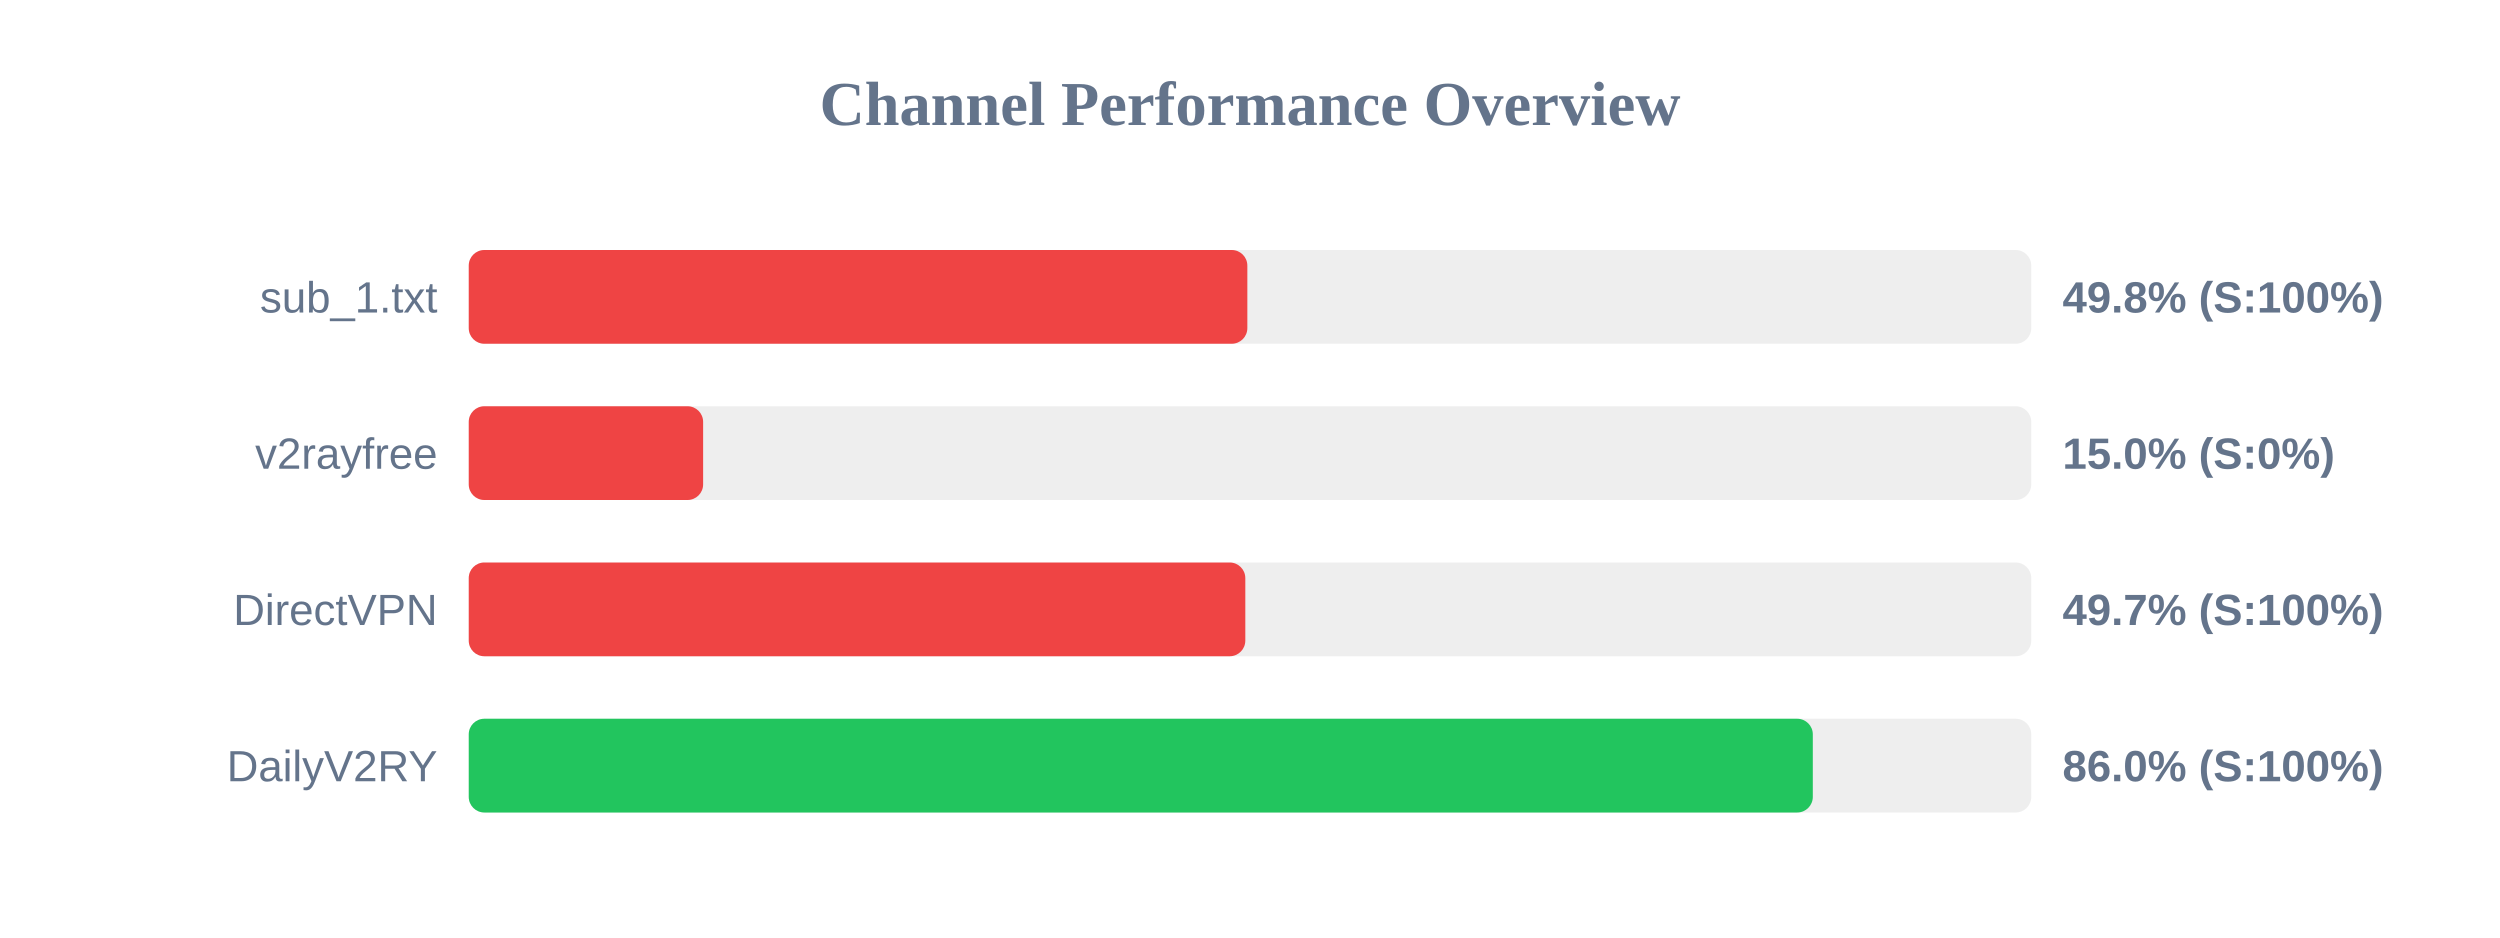
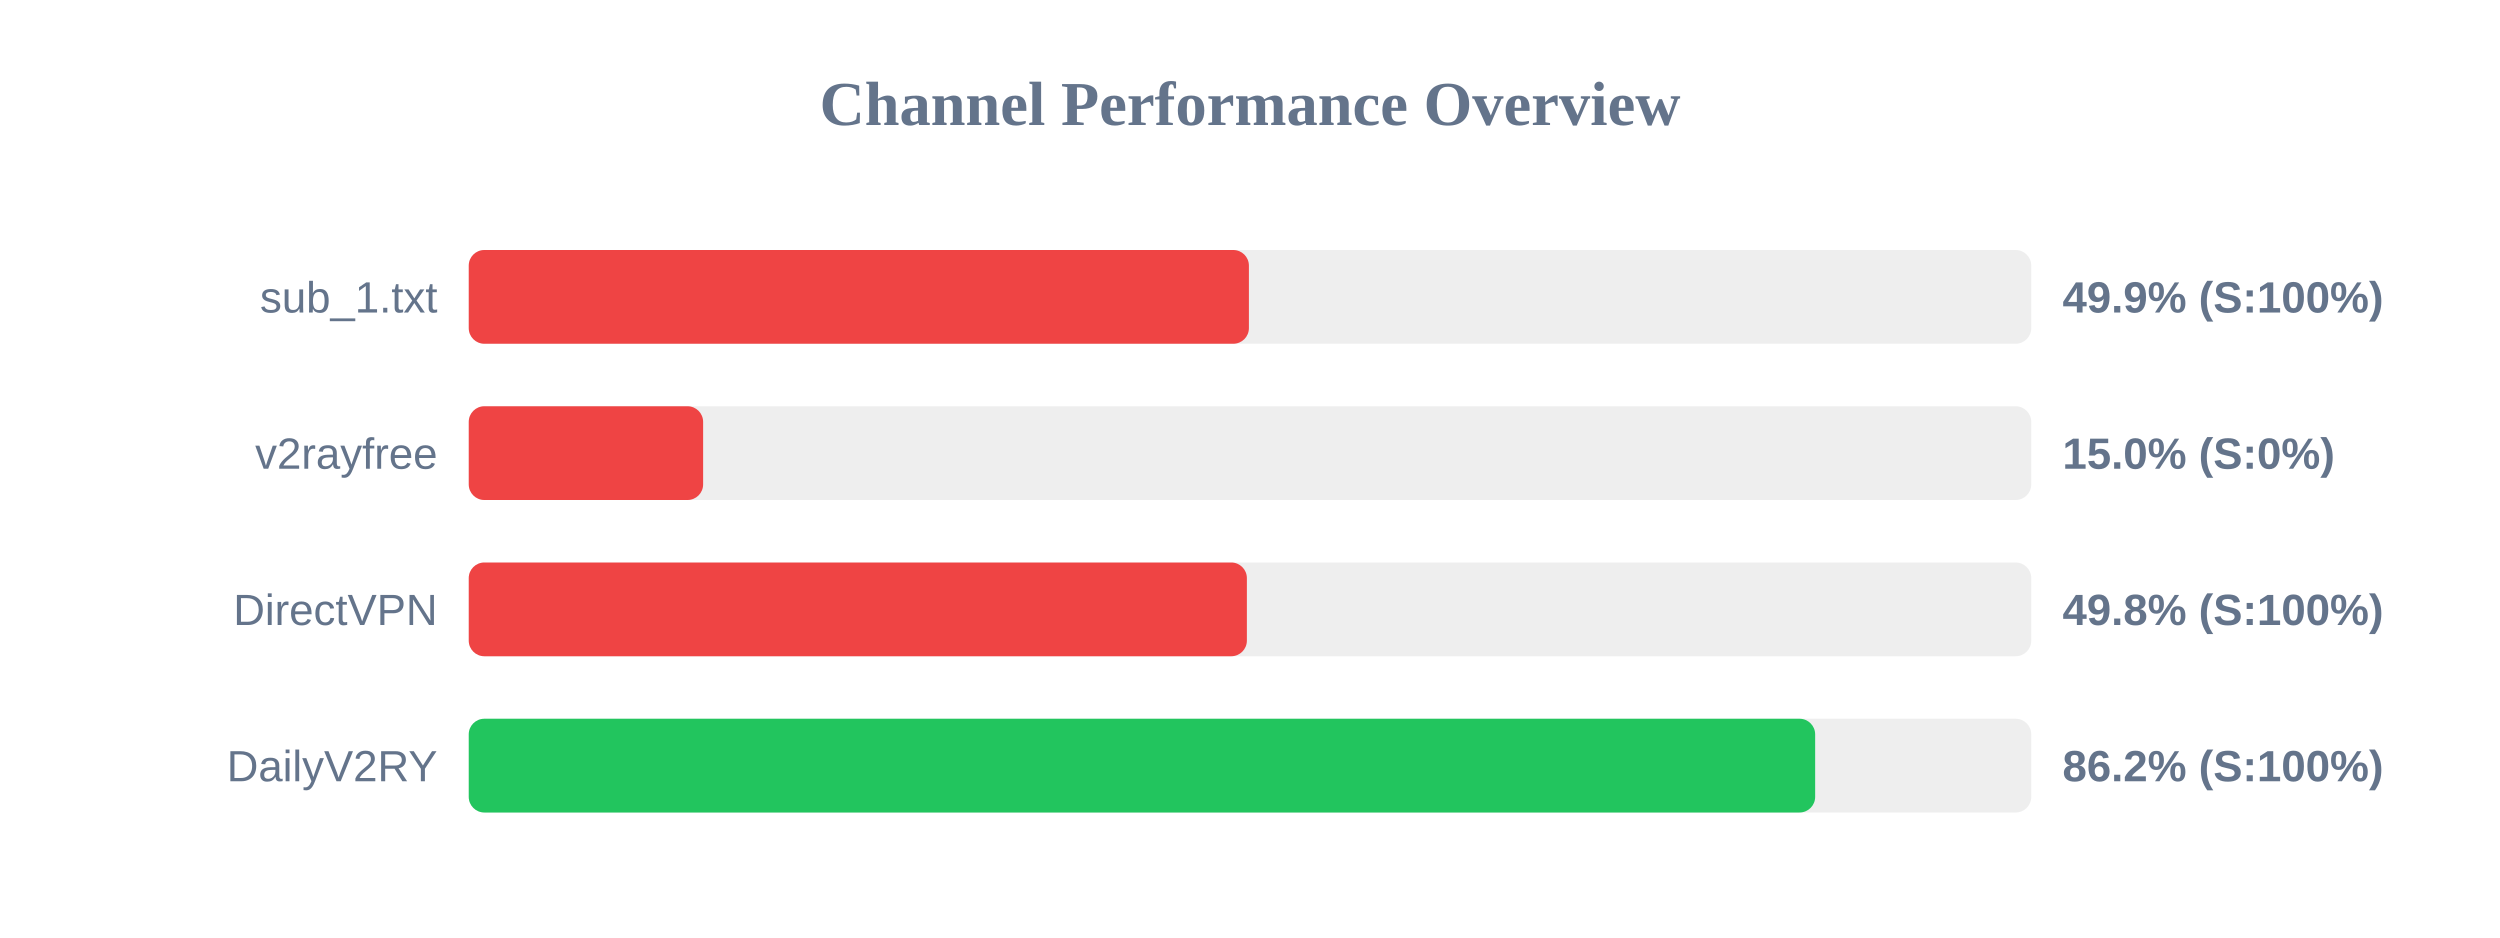
<svg xmlns="http://www.w3.org/2000/svg" width="800" height="300" version="1.1">
  <style>
        .row { font: 14px Arial; fill: #64748b; }
        .score { font: bold 14px Arial; fill: #64748b; }
    </style>
  <text x="400" y="40" text-anchor="middle" font-size="20px" font-weight="bold" fill="#64748b">Channel Performance Overview</text>
  <rect x="150" y="80" width="500" height="30" fill="#eee" rx="5" />
-   <rect x="150" y="80" width="249.15" height="30" fill="#ef4444" rx="5" />
+   <rect x="150" y="80" width="249.65" height="30" fill="#ef4444" rx="5" />
  <text x="140" y="100" text-anchor="end" class="row">sub_1.txt</text>
-   <text x="660" y="100" text-anchor="start" class="score">49.8% (S:100%)</text>
+   <text x="660" y="100" text-anchor="start" class="score">49.9% (S:100%)</text>
  <rect x="150" y="130" width="500" height="30" fill="#eee" rx="5" />
  <rect x="150" y="130" width="75.0" height="30" fill="#ef4444" rx="5" />
  <text x="140" y="150" text-anchor="end" class="row">v2rayfree</text>
  <text x="660" y="150" text-anchor="start" class="score">15.0% (S:0%)</text>
  <rect x="150" y="180" width="500" height="30" fill="#eee" rx="5" />
-   <rect x="150" y="180" width="248.5" height="30" fill="#ef4444" rx="5" />
+   <rect x="150" y="180" width="249.0" height="30" fill="#ef4444" rx="5" />
  <text x="140" y="200" text-anchor="end" class="row">DirectVPN</text>
-   <text x="660" y="200" text-anchor="start" class="score">49.7% (S:100%)</text>
+   <text x="660" y="200" text-anchor="start" class="score">49.8% (S:100%)</text>
  <rect x="150" y="230" width="500" height="30" fill="#eee" rx="5" />
-   <rect x="150" y="230" width="430.1" height="30" fill="#22c55e" rx="5" />
+   <rect x="150" y="230" width="430.85" height="30" fill="#22c55e" rx="5" />
  <text x="140" y="250" text-anchor="end" class="row">DailyV2RY</text>
-   <text x="660" y="250" text-anchor="start" class="score">86.0% (S:100%)</text>
+   <text x="660" y="250" text-anchor="start" class="score">86.2% (S:100%)</text>
</svg>
